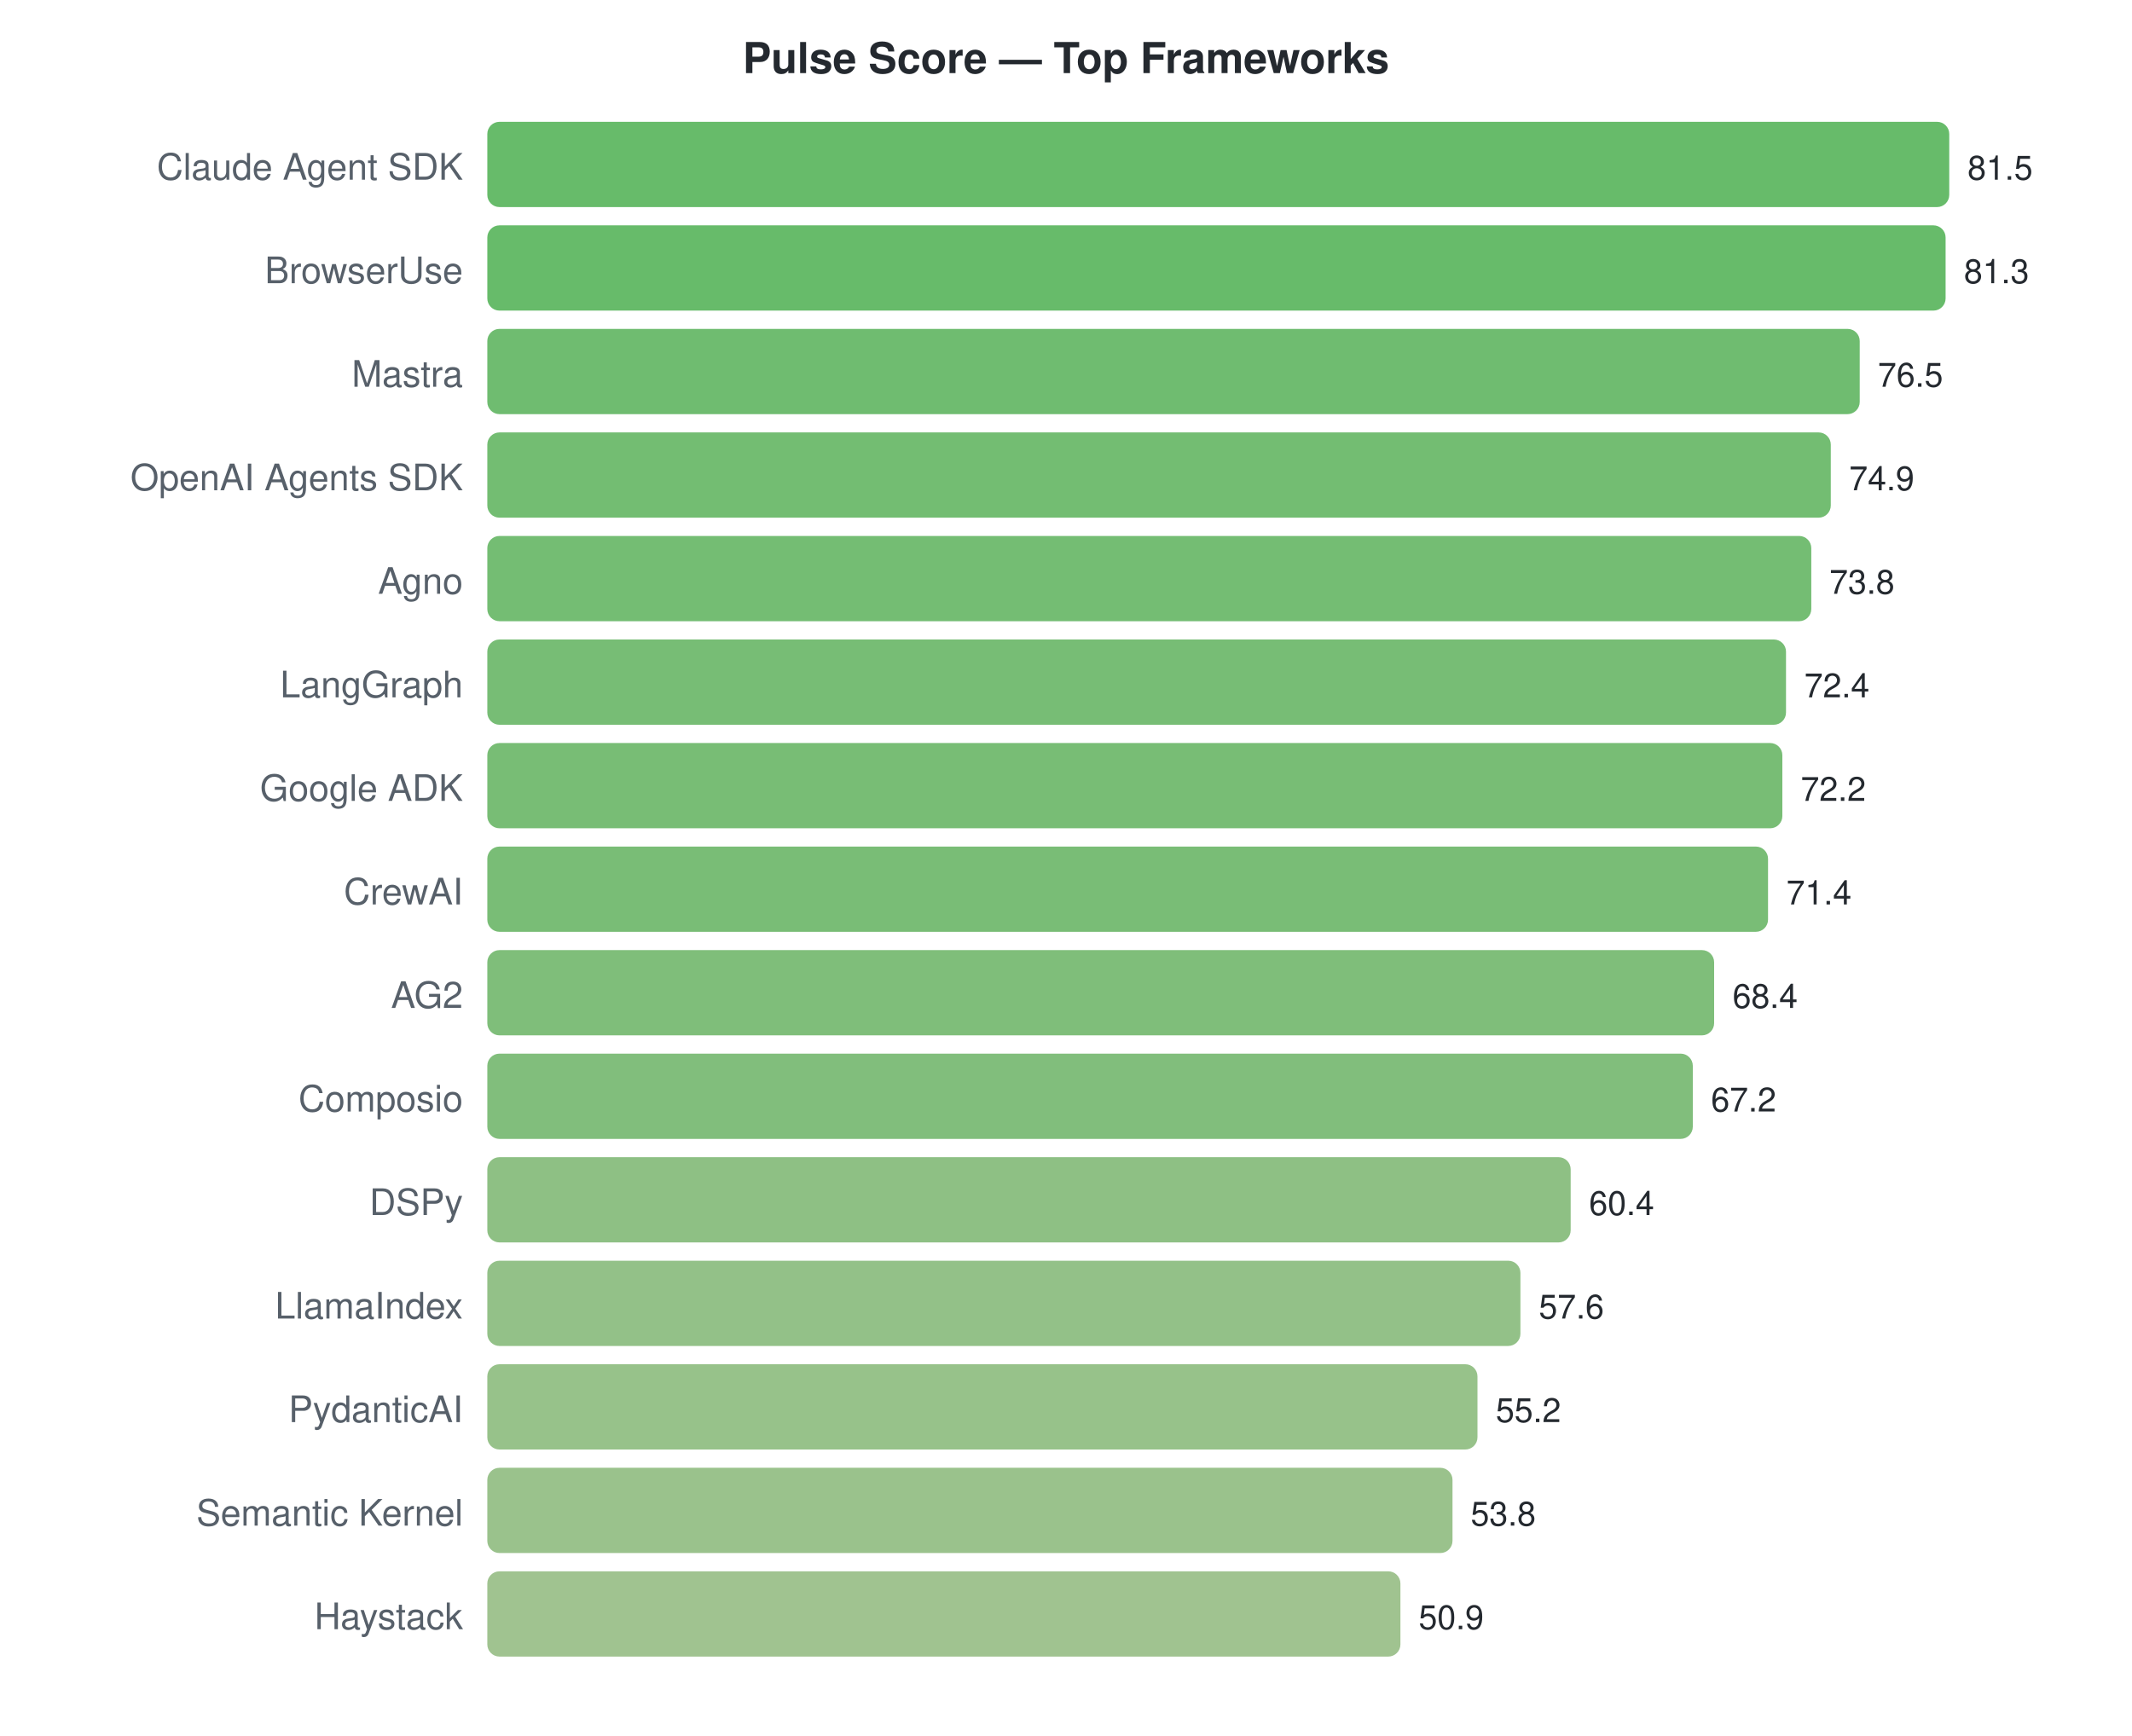
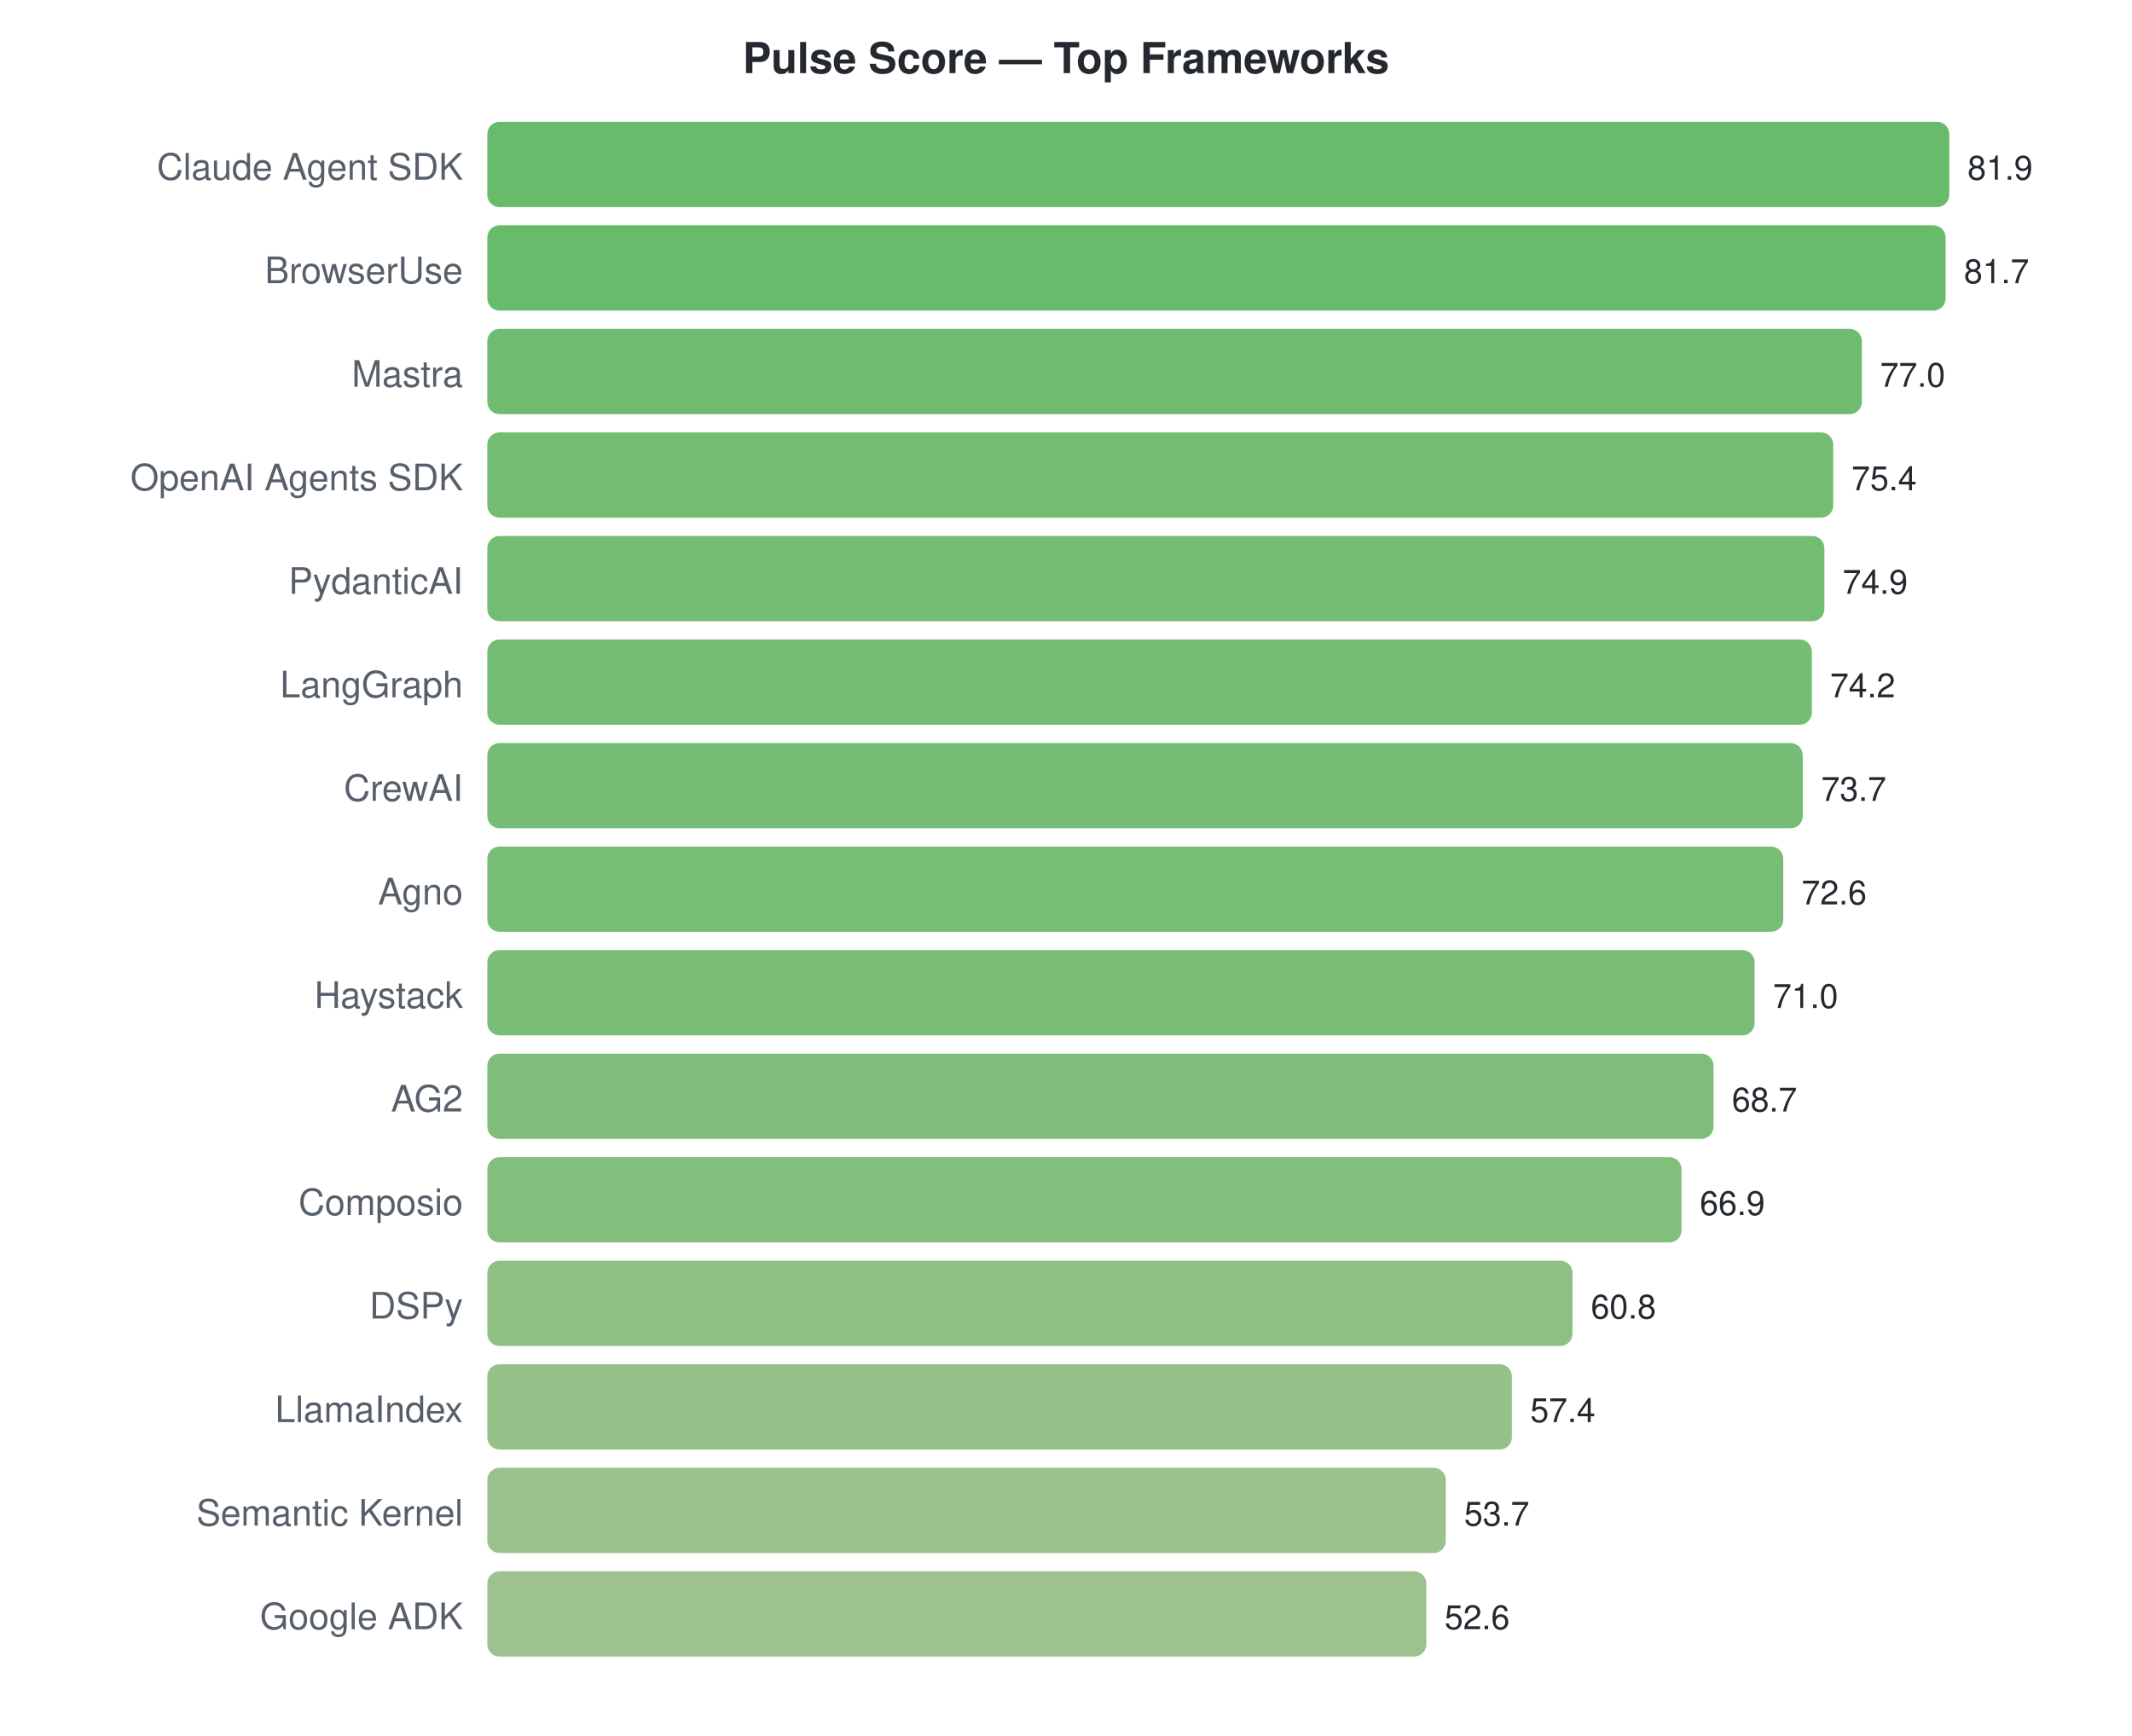
<svg xmlns="http://www.w3.org/2000/svg" width="700" height="570">
  <style>text { font-family: -apple-system, BlinkMacSystemFont, "Segoe UI", Helvetica, Arial, sans-serif; }</style>
  <text x="350" y="24" text-anchor="middle" font-size="14" font-weight="bold" fill="#24292f">Pulse Score — Top Frameworks</text>
  <text x="152" y="59" text-anchor="end" font-size="12" fill="#57606a">Claude Agent SDK</text>
  <rect x="160" y="40" width="480.0" height="28" rx="4" fill="#4caf50" opacity="0.85" />
-   <text x="646.0" y="59" font-size="11" fill="#24292f">81.5</text>
+   <text x="646.0" y="59" font-size="11" fill="#24292f">81.9</text>
  <text x="152" y="93" text-anchor="end" font-size="12" fill="#57606a">BrowserUse</text>
  <rect x="160" y="74" width="478.8" height="28" rx="4" fill="#4caf50" opacity="0.85" />
-   <text x="644.822" y="93" font-size="11" fill="#24292f">81.3</text>
+   <text x="644.828" y="93" font-size="11" fill="#24292f">81.7</text>
  <text x="152" y="127" text-anchor="end" font-size="12" fill="#57606a">Mastra</text>
-   <rect x="160" y="108" width="450.6" height="28" rx="4" fill="#56b057" opacity="0.85" />
-   <text x="616.552" y="127" font-size="11" fill="#24292f">76.5</text>
+   <rect x="160" y="108" width="451.3" height="28" rx="4" fill="#56b057" opacity="0.85" />
+   <text x="617.282" y="127" font-size="11" fill="#24292f">77.0</text>
  <text x="152" y="161" text-anchor="end" font-size="12" fill="#57606a">OpenAI Agents SDK</text>
-   <rect x="160" y="142" width="441.1" height="28" rx="4" fill="#5ab159" opacity="0.85" />
-   <text x="607.129" y="161" font-size="11" fill="#24292f">74.9</text>
-   <text x="152" y="195" text-anchor="end" font-size="12" fill="#57606a">Agno</text>
-   <rect x="160" y="176" width="434.7" height="28" rx="4" fill="#5cb15b" opacity="0.85" />
-   <text x="600.65" y="195" font-size="11" fill="#24292f">73.8</text>
+   <rect x="160" y="142" width="441.9" height="28" rx="4" fill="#5ab059" opacity="0.85" />
+   <text x="607.905" y="161" font-size="11" fill="#24292f">75.4</text>
+   <text x="152" y="195" text-anchor="end" font-size="12" fill="#57606a">PydanticAI</text>
+   <rect x="160" y="176" width="439.0" height="28" rx="4" fill="#5bb15a" opacity="0.85" />
+   <text x="604.974" y="195" font-size="11" fill="#24292f">74.9</text>
  <text x="152" y="229" text-anchor="end" font-size="12" fill="#57606a">LangGraph</text>
-   <rect x="160" y="210" width="426.4" height="28" rx="4" fill="#5fb15d" opacity="0.85" />
-   <text x="592.405" y="229" font-size="11" fill="#24292f">72.4</text>
-   <text x="152" y="263" text-anchor="end" font-size="12" fill="#57606a">Google ADK</text>
-   <rect x="160" y="244" width="425.2" height="28" rx="4" fill="#60b15d" opacity="0.85" />
-   <text x="591.227" y="263" font-size="11" fill="#24292f">72.2</text>
-   <text x="152" y="297" text-anchor="end" font-size="12" fill="#57606a">CrewAI</text>
-   <rect x="160" y="278" width="420.5" height="28" rx="4" fill="#62b25e" opacity="0.85" />
-   <text x="586.515" y="297" font-size="11" fill="#24292f">71.4</text>
-   <text x="152" y="331" text-anchor="end" font-size="12" fill="#57606a">AG2</text>
-   <rect x="160" y="312" width="402.8" height="28" rx="4" fill="#68b363" opacity="0.85" />
-   <text x="568.847" y="331" font-size="11" fill="#24292f">68.4</text>
-   <text x="152" y="365" text-anchor="end" font-size="12" fill="#57606a">Composio</text>
-   <rect x="160" y="346" width="395.8" height="28" rx="4" fill="#6bb365" opacity="0.85" />
-   <text x="561.779" y="365" font-size="11" fill="#24292f">67.2</text>
-   <text x="152" y="399" text-anchor="end" font-size="12" fill="#57606a">DSPy</text>
-   <rect x="160" y="380" width="355.7" height="28" rx="4" fill="#7ab56f" opacity="0.85" />
-   <text x="521.73" y="399" font-size="11" fill="#24292f">60.4</text>
-   <text x="152" y="433" text-anchor="end" font-size="12" fill="#57606a">LlamaIndex</text>
-   <rect x="160" y="414" width="339.2" height="28" rx="4" fill="#80b673" opacity="0.85" />
-   <text x="505.239" y="433" font-size="11" fill="#24292f">57.6</text>
-   <text x="152" y="467" text-anchor="end" font-size="12" fill="#57606a">PydanticAI</text>
-   <rect x="160" y="448" width="325.1" height="28" rx="4" fill="#85b776" opacity="0.85" />
-   <text x="491.104" y="467" font-size="11" fill="#24292f">55.2</text>
+   <rect x="160" y="210" width="434.9" height="28" rx="4" fill="#5cb15b" opacity="0.85" />
+   <text x="600.872" y="229" font-size="11" fill="#24292f">74.2</text>
+   <text x="152" y="263" text-anchor="end" font-size="12" fill="#57606a">CrewAI</text>
+   <rect x="160" y="244" width="431.9" height="28" rx="4" fill="#5db15c" opacity="0.85" />
+   <text x="597.941" y="263" font-size="11" fill="#24292f">73.7</text>
+   <text x="152" y="297" text-anchor="end" font-size="12" fill="#57606a">Agno</text>
+   <rect x="160" y="278" width="425.5" height="28" rx="4" fill="#60b15d" opacity="0.85" />
+   <text x="591.495" y="297" font-size="11" fill="#24292f">72.6</text>
+   <text x="152" y="331" text-anchor="end" font-size="12" fill="#57606a">Haystack</text>
+   <rect x="160" y="312" width="416.1" height="28" rx="4" fill="#63b25f" opacity="0.85" />
+   <text x="582.117" y="331" font-size="11" fill="#24292f">71.0</text>
+   <text x="152" y="365" text-anchor="end" font-size="12" fill="#57606a">AG2</text>
+   <rect x="160" y="346" width="402.6" height="28" rx="4" fill="#68b363" opacity="0.85" />
+   <text x="568.637" y="365" font-size="11" fill="#24292f">68.7</text>
+   <text x="152" y="399" text-anchor="end" font-size="12" fill="#57606a">Composio</text>
+   <rect x="160" y="380" width="392.1" height="28" rx="4" fill="#6cb365" opacity="0.85" />
+   <text x="558.088" y="399" font-size="11" fill="#24292f">66.9</text>
+   <text x="152" y="433" text-anchor="end" font-size="12" fill="#57606a">DSPy</text>
+   <rect x="160" y="414" width="356.3" height="28" rx="4" fill="#7ab56e" opacity="0.85" />
+   <text x="522.337" y="433" font-size="11" fill="#24292f">60.8</text>
+   <text x="152" y="467" text-anchor="end" font-size="12" fill="#57606a">LlamaIndex</text>
+   <rect x="160" y="448" width="336.4" height="28" rx="4" fill="#81b673" opacity="0.85" />
+   <text x="502.41" y="467" font-size="11" fill="#24292f">57.4</text>
  <text x="152" y="501" text-anchor="end" font-size="12" fill="#57606a">Semantic Kernel</text>
-   <rect x="160" y="482" width="316.9" height="28" rx="4" fill="#88b778" opacity="0.85" />
-   <text x="482.859" y="501" font-size="11" fill="#24292f">53.8</text>
-   <text x="152" y="535" text-anchor="end" font-size="12" fill="#57606a">Haystack</text>
-   <rect x="160" y="516" width="299.8" height="28" rx="4" fill="#8fb87d" opacity="0.85" />
-   <text x="465.779" y="535" font-size="11" fill="#24292f">50.9</text>
+   <rect x="160" y="482" width="314.7" height="28" rx="4" fill="#89b779" opacity="0.85" />
+   <text x="480.725" y="501" font-size="11" fill="#24292f">53.7</text>
+   <text x="152" y="535" text-anchor="end" font-size="12" fill="#57606a">Google ADK</text>
+   <rect x="160" y="516" width="308.3" height="28" rx="4" fill="#8cb77a" opacity="0.85" />
+   <text x="474.278" y="535" font-size="11" fill="#24292f">52.6</text>
</svg>
